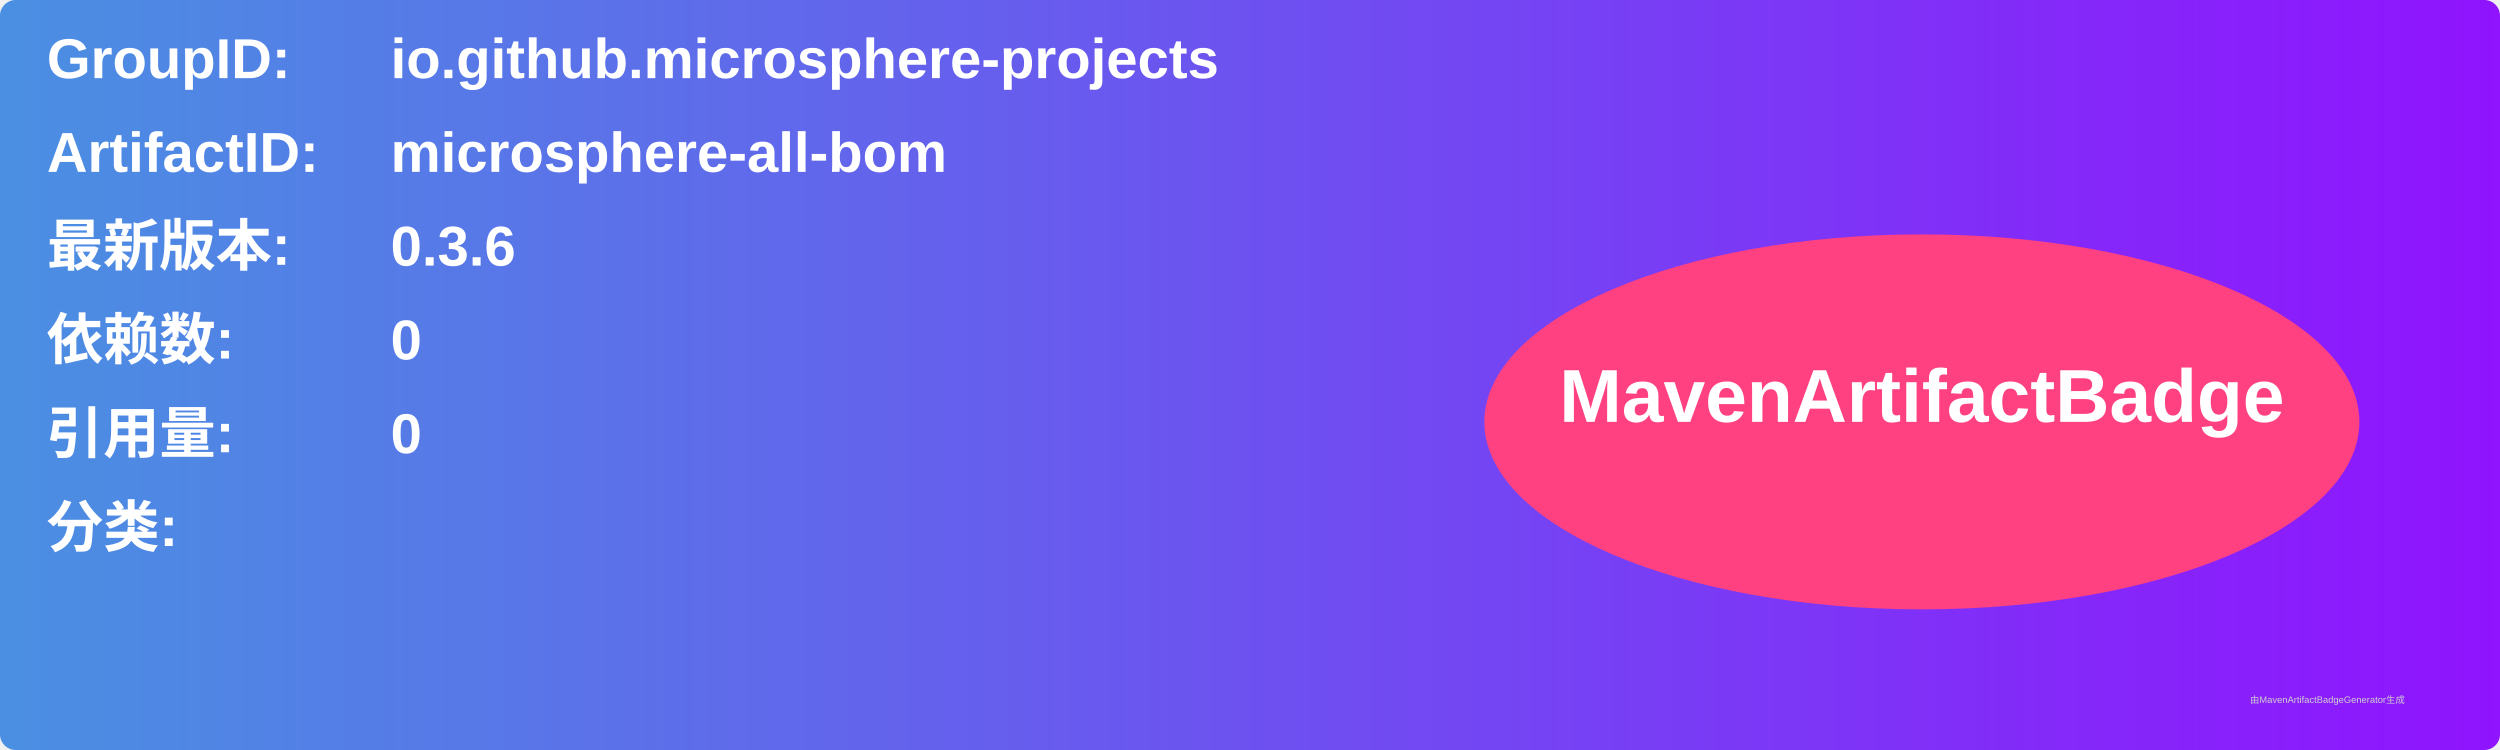
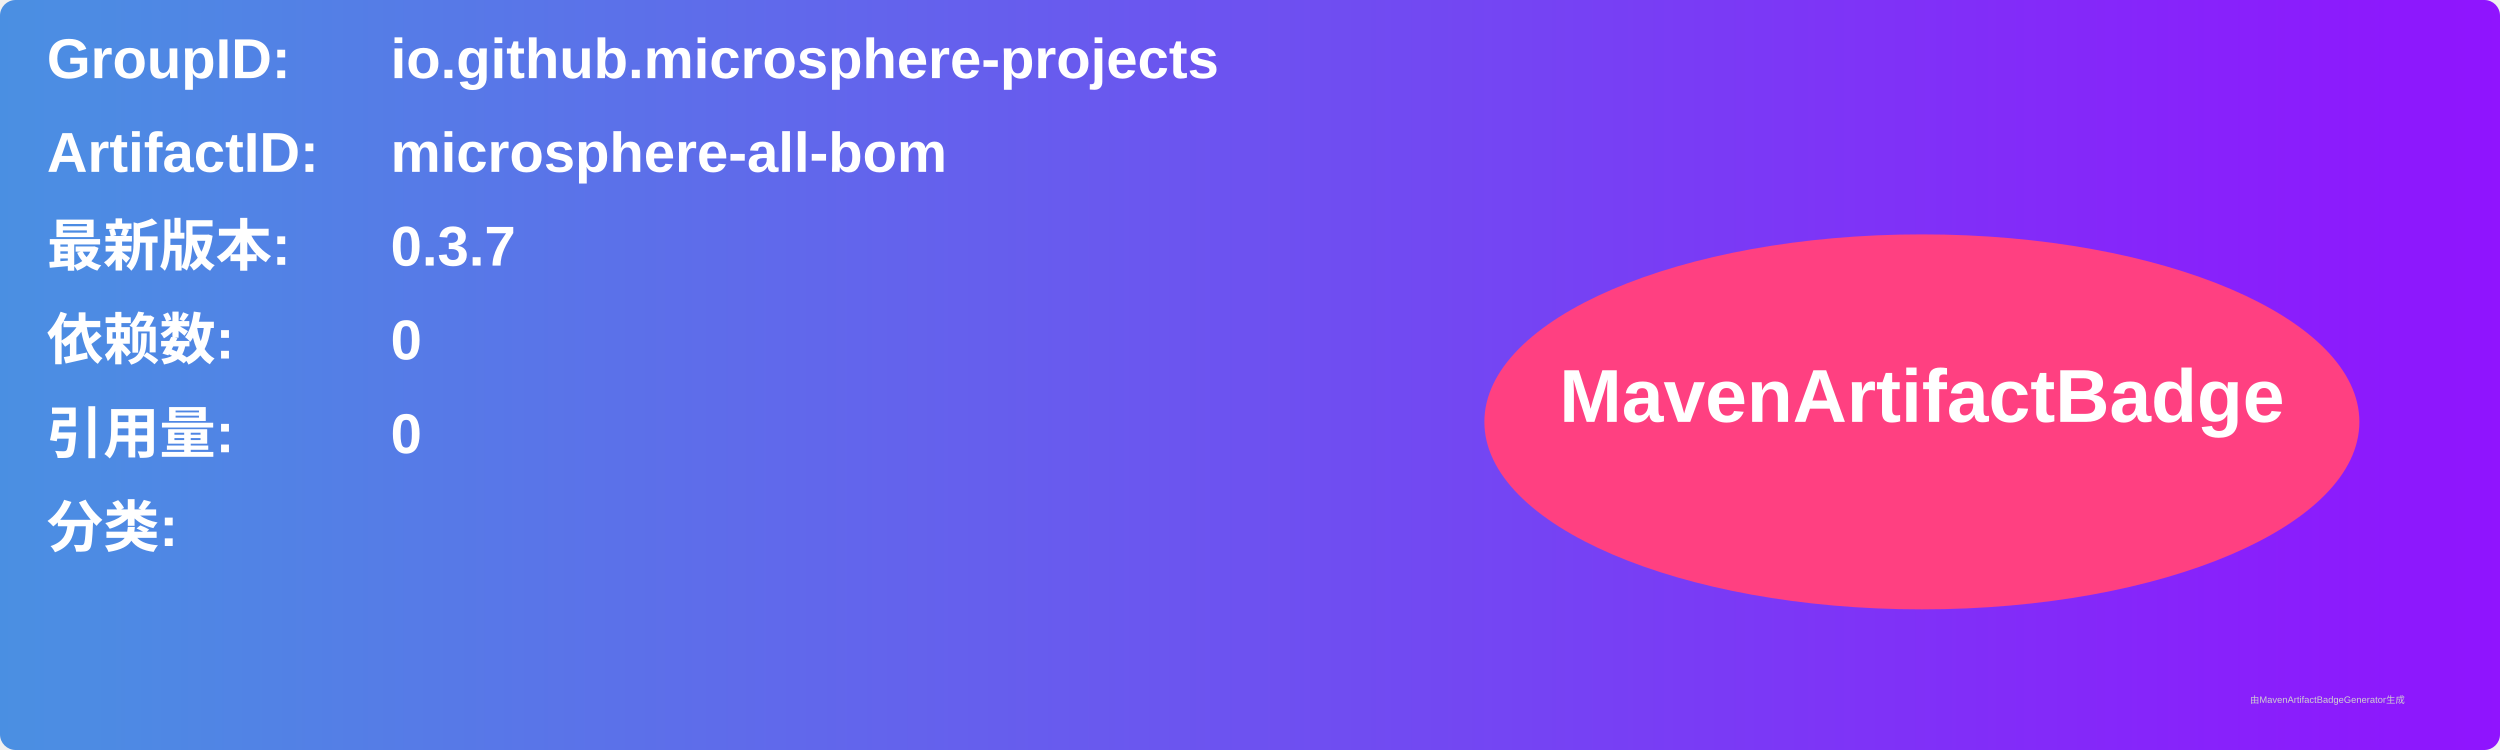
<svg xmlns="http://www.w3.org/2000/svg" width="800" height="240" viewBox="0 0 800 240">
  <linearGradient id="grad" x1="0%" y1="0%" x2="100%" y2="0%">
    <stop offset="0%" stop-color="#4a90e2" />
    <stop offset="100%" stop-color="#9013fe" />
  </linearGradient>
  <rect width="100%" height="100%" rx="5" ry="5" fill="url(#grad)" />
  <g transform="translate(15, 15)">
    <text x="0" y="10" font-family="Arial" font-size="18" fill="white" font-weight="bold" width="260">GroupID:</text>
    <text x="110" y="10" font-family="Arial" font-size="18" fill="white" font-weight="bold" width="460">io.github.microsphere-projects</text>
    <text x="0" y="40" font-family="Arial" font-size="18" fill="white" font-weight="bold" width="260">ArtifactID:</text>
    <text x="110" y="40" font-family="Arial" font-size="18" fill="white" font-weight="bold" width="460">microsphere-all-bom</text>
    <text x="0" y="70" font-family="Arial" font-size="18" fill="white" font-weight="bold">最新版本:</text>
    <text x="110" y="70" font-family="Arial" font-size="18" fill="white" font-weight="bold">
-       <tspan font-weight="bold">0.3.6</tspan>
+       <tspan font-weight="bold">0.3.7</tspan>
    </text>
    <text x="0" y="100" font-family="Arial" font-size="18" fill="white" font-weight="bold">依赖数: </text>
    <text x="110" y="100" font-family="Arial" font-size="18" fill="white">
      <tspan font-weight="bold">0</tspan>
    </text>
    <text x="0" y="130" font-family="Arial" font-size="18" fill="white" font-weight="bold">引用量: </text>
    <text x="110" y="130" font-family="Arial" font-size="18" fill="white">
      <tspan font-weight="bold">0</tspan>
    </text>
    <text x="0" y="160" font-family="Arial" font-size="18" fill="white" font-weight="bold">分类:</text>
    <text x="10" y="190" font-family="Arial" font-size="10" fill="white">
      <tspan font-weight="bold" />
    </text>
    <ellipse cx="600" cy="120" rx="140" ry="60" fill="#ff4081" />
    <text x="600" y="120" text-anchor="middle" font-family="Arial" font-size="24" fill="white" font-weight="bold">MavenArtifactBadge</text>
  </g>
  <text x="720" y="225" font-family="Arial" font-size="3" fill="#d0d0d0">由MavenArtifactBadgeGenerator生成</text>
</svg>
